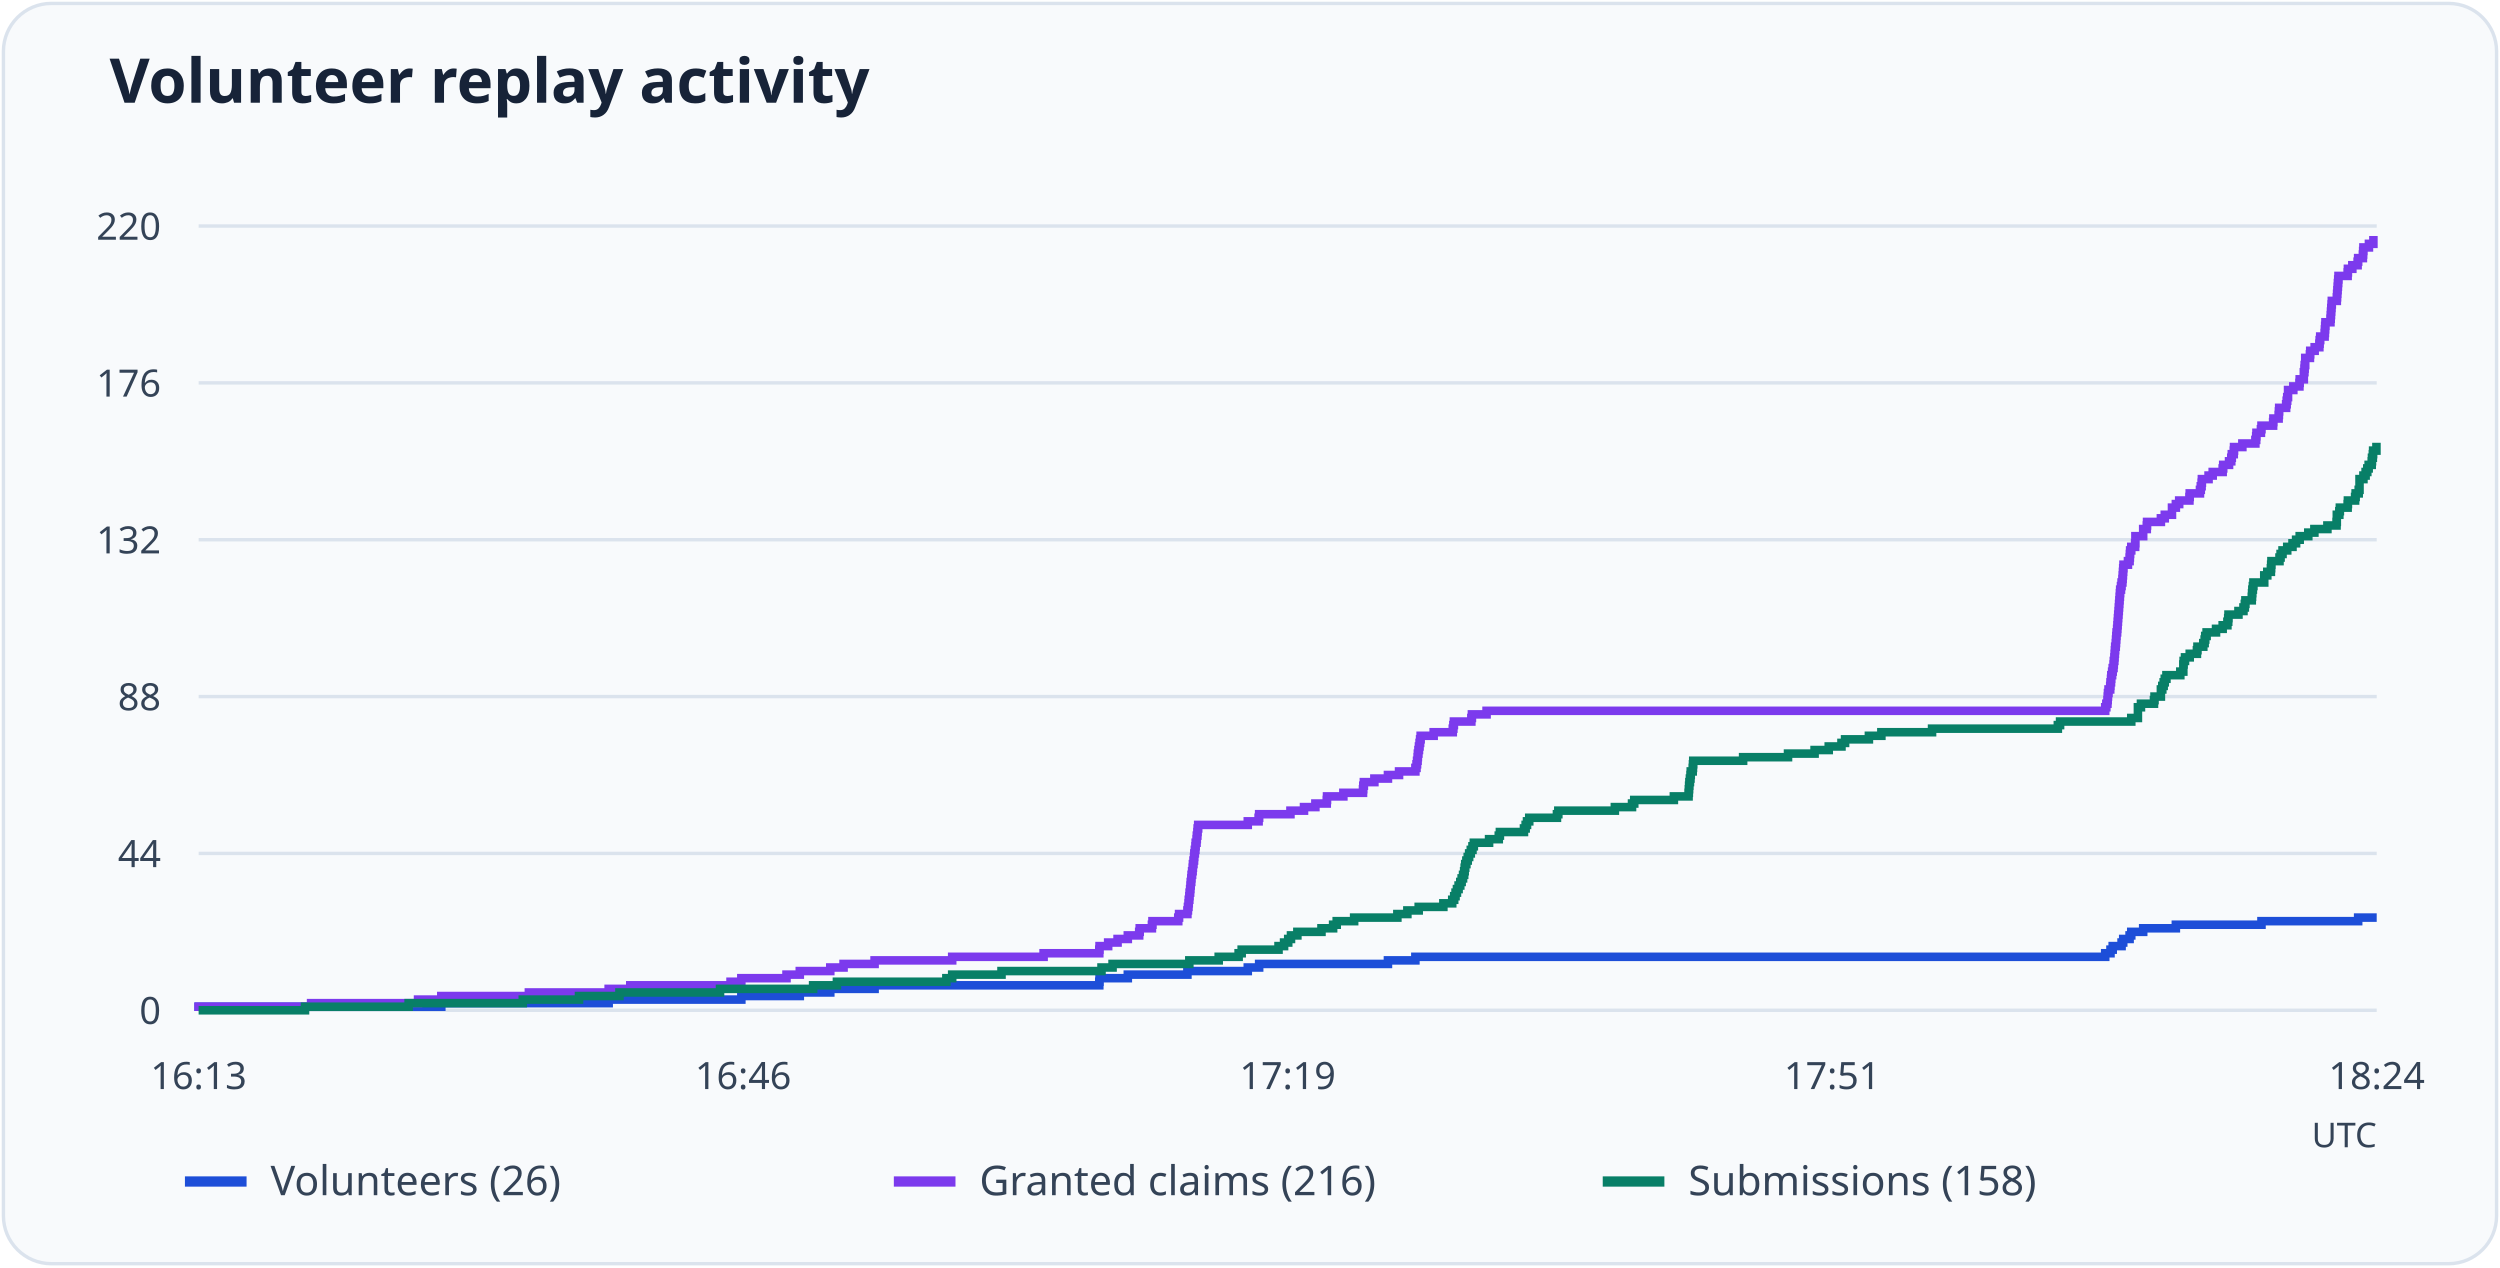
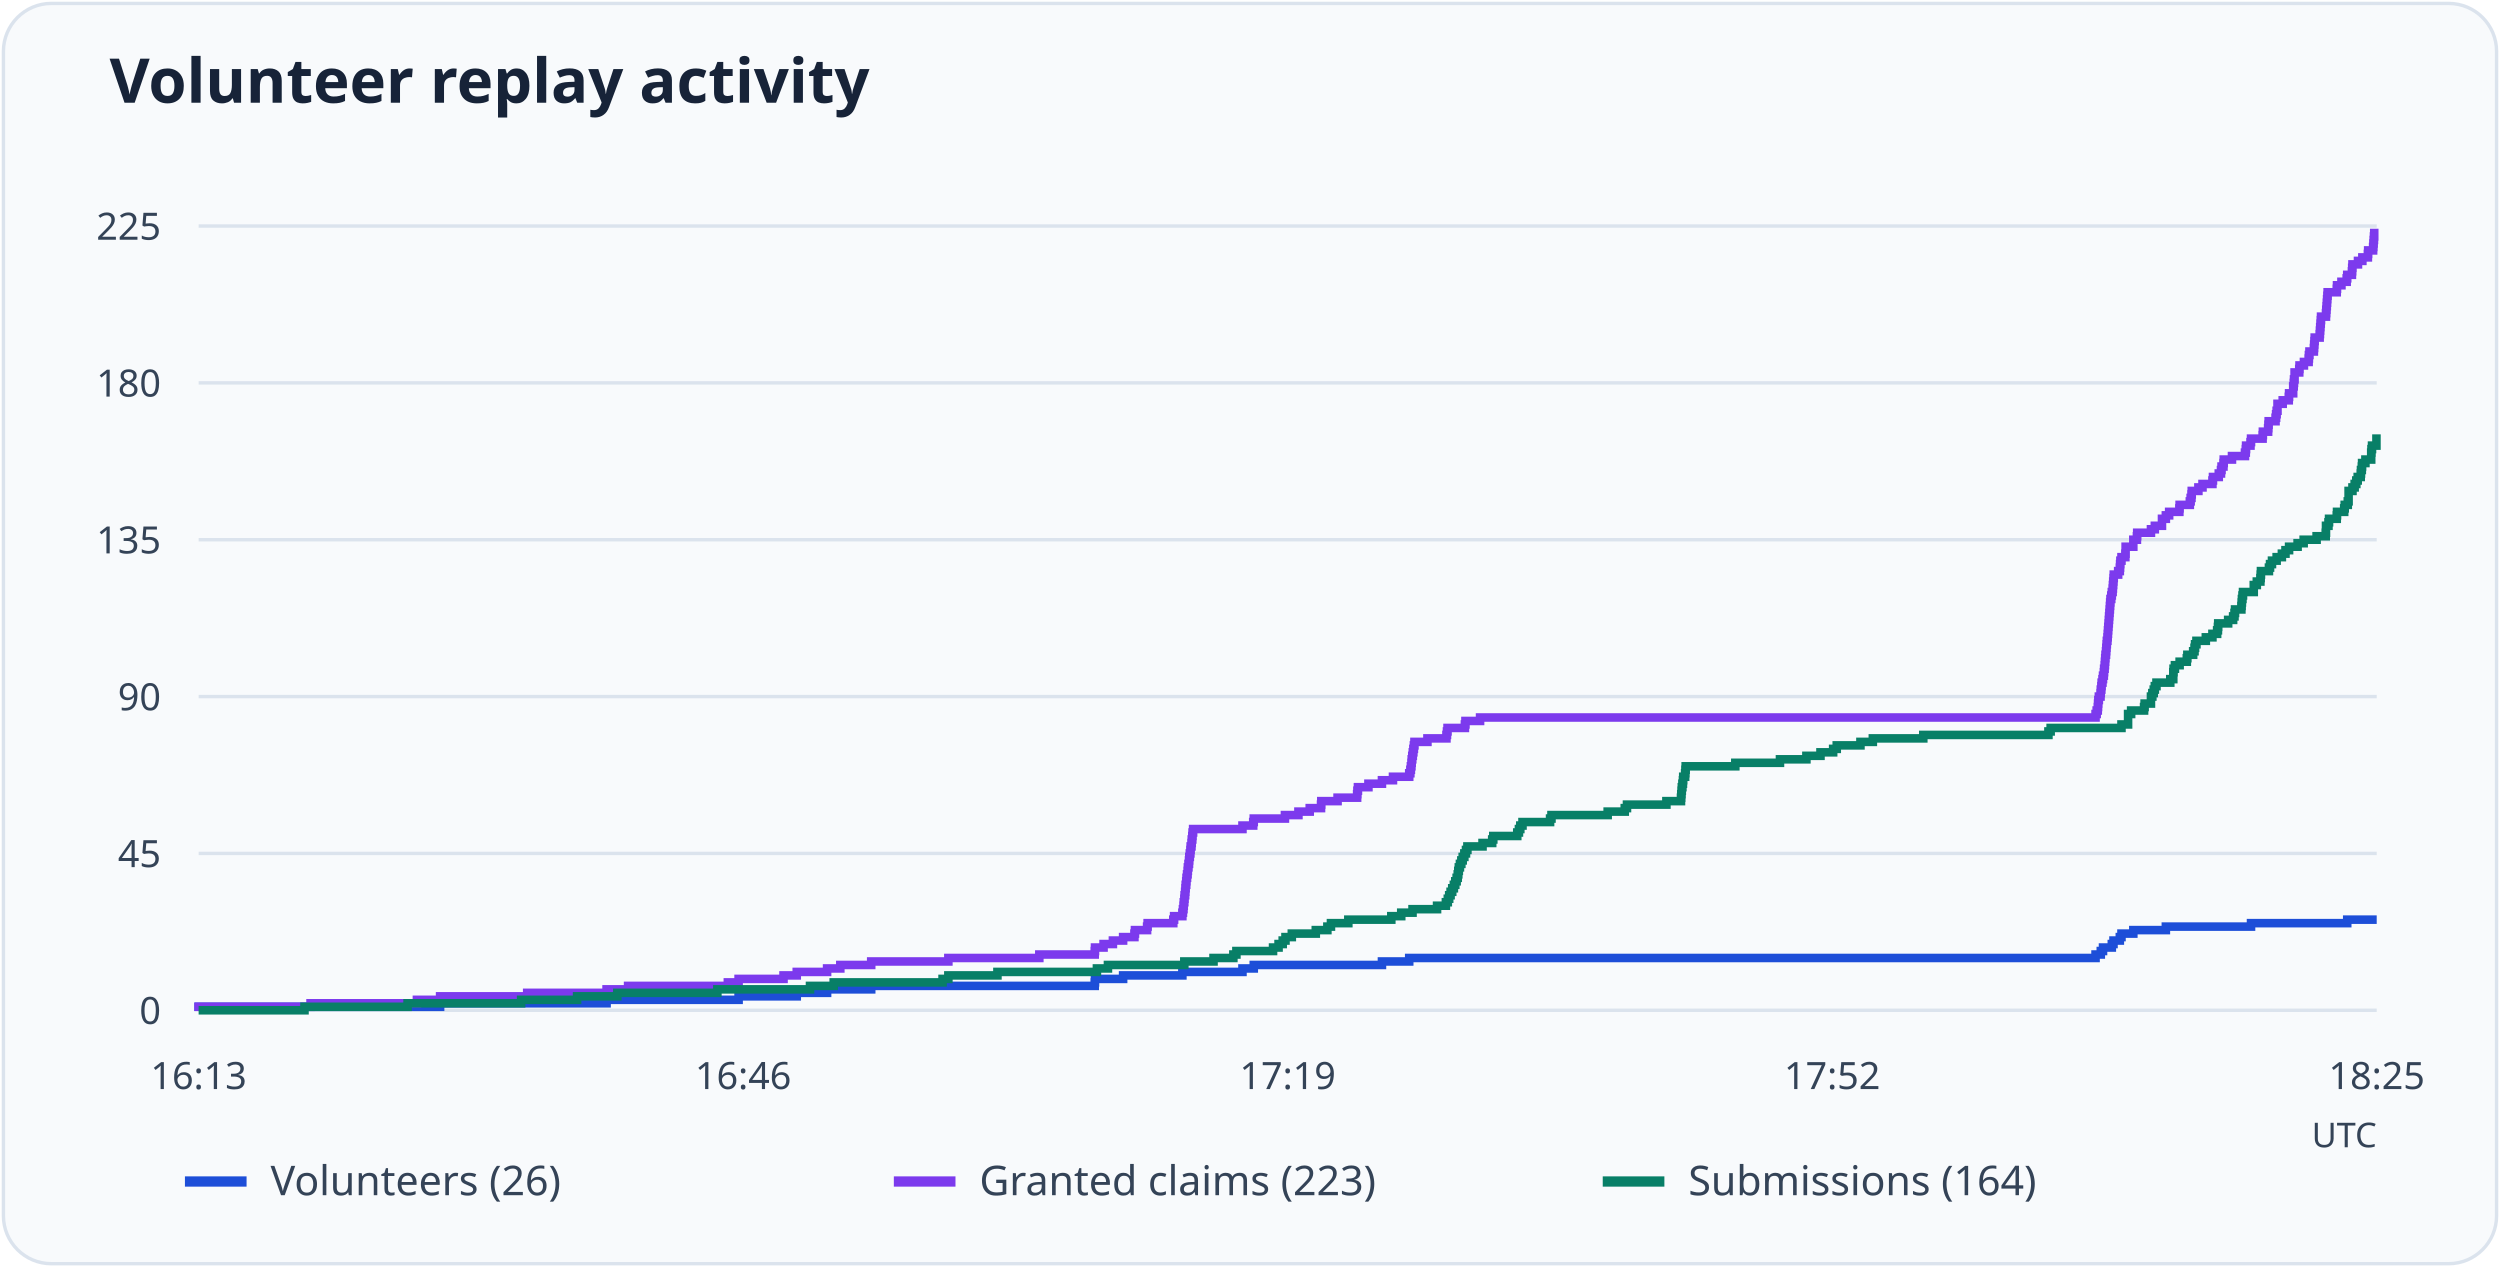
<svg xmlns="http://www.w3.org/2000/svg" viewBox="0 0 730 370" role="img" aria-labelledby="title desc">
  <rect x="1" y="1" width="728" height="368" rx="14" fill="#f8fafc" stroke="#dbe3ed" />
  <text x="32" y="30" font-family="system-ui, sans-serif" font-weight="600" font-size="18" fill="#172338">Volunteer replay activity</text>
  <path d="M58 295.0H694" stroke="#dbe3ed" />
  <text x="47" y="299.0" text-anchor="end" font-size="11" font-family="system-ui, sans-serif" fill="#344357">0</text>
  <path d="M58 249.2H694" stroke="#dbe3ed" />
-   <text x="47" y="253.2" text-anchor="end" font-size="11" font-family="system-ui, sans-serif" fill="#344357">44</text>
+   <text x="47" y="253.2" text-anchor="end" font-size="11" font-family="system-ui, sans-serif" fill="#344357">45</text>
  <path d="M58 203.4H694" stroke="#dbe3ed" />
-   <text x="47" y="207.4" text-anchor="end" font-size="11" font-family="system-ui, sans-serif" fill="#344357">88</text>
+   <text x="47" y="207.4" text-anchor="end" font-size="11" font-family="system-ui, sans-serif" fill="#344357">90</text>
  <path d="M58 157.6H694" stroke="#dbe3ed" />
-   <text x="47" y="161.6" text-anchor="end" font-size="11" font-family="system-ui, sans-serif" fill="#344357">132</text>
+   <text x="47" y="161.6" text-anchor="end" font-size="11" font-family="system-ui, sans-serif" fill="#344357">135</text>
  <path d="M58 111.8H694" stroke="#dbe3ed" />
-   <text x="47" y="115.8" text-anchor="end" font-size="11" font-family="system-ui, sans-serif" fill="#344357">176</text>
+   <text x="47" y="115.8" text-anchor="end" font-size="11" font-family="system-ui, sans-serif" fill="#344357">180</text>
  <path d="M58 66.0H694" stroke="#dbe3ed" />
-   <text x="47" y="70.0" text-anchor="end" font-size="11" font-family="system-ui, sans-serif" fill="#344357">220</text>
+   <text x="47" y="70.0" text-anchor="end" font-size="11" font-family="system-ui, sans-serif" fill="#344357">225</text>
  <text x="58.0" y="318" text-anchor="middle" font-size="11" font-family="system-ui, sans-serif" fill="#344357">16:13</text>
  <text x="217.0" y="318" text-anchor="middle" font-size="11" font-family="system-ui, sans-serif" fill="#344357">16:46</text>
  <text x="376.0" y="318" text-anchor="middle" font-size="11" font-family="system-ui, sans-serif" fill="#344357">17:19</text>
-   <text x="535.0" y="318" text-anchor="middle" font-size="11" font-family="system-ui, sans-serif" fill="#344357">17:51</text>
-   <text x="694.0" y="318" text-anchor="middle" font-size="11" font-family="system-ui, sans-serif" fill="#344357">18:24</text>
-   <path d="M58 295H58.00V293.96H128.86V292.92H177.73V291.88H216.47V290.84H233.54V289.80H242.44V288.75H255.38V287.71H320.99V286.67H321.07V285.63H329.32V284.59H346.72V283.55H364.35V282.51H367.67V281.47H405.28V280.43H413.29V279.39H614.72V278.35H616.26V277.30H616.91V276.26H619.50V275.22H619.98V274.18H621.84V273.14H622.33V272.10H625.81V271.06H635.35V270.02H660.35V268.98H688.58V267.94H694" fill="none" stroke="#1d4ed8" stroke-width="2.5" />
+   <text x="535.0" y="318" text-anchor="middle" font-size="11" font-family="system-ui, sans-serif" fill="#344357">17:52</text>
+   <text x="694.0" y="318" text-anchor="middle" font-size="11" font-family="system-ui, sans-serif" fill="#344357">18:25</text>
+   <path d="M58 295H58.00V293.98H128.51V292.96H177.12V291.95H215.67V290.93H232.65V289.91H241.51V288.89H254.39V287.88H319.66V286.86H319.74V285.84H327.95V284.82H345.25V283.80H362.80V282.79H366.10V281.77H403.53V280.75H411.49V279.73H611.90V278.72H613.43V277.70H614.08V276.68H616.65V275.66H617.14V274.64H618.99V273.63H619.47V272.61H622.93V271.59H632.43V270.57H657.30V269.56H685.39V268.54H694" fill="none" stroke="#1d4ed8" stroke-width="2.5" />
  <path d="M54 345h18" stroke="#1d4ed8" stroke-width="3" />
  <text x="79" y="349" font-size="12" font-family="system-ui, sans-serif" fill="#344357">Volunteers (26)</text>
-   <path d="M58 295H58.00V293.96H90.84V292.92H122.07V291.88H128.86V290.84H154.43V289.80H177.73V288.75H184.04V287.71H213.32V286.67H216.47V285.63H229.66V284.59H233.54V283.55H242.44V282.51H246.32V281.47H255.38V280.43H278.04V279.39H304.73V278.35H320.99V277.30H321.07V276.26H323.58V275.22H326.33V274.18H329.32V273.14H332.64V272.10H332.80V271.06H336.36V270.02H336.52V268.98H344.05V267.94H344.29V266.90H346.72V265.85H346.88V264.81H347.04V263.77H347.12V262.73H347.28V261.69H347.36V260.65H347.52V259.61H347.61V258.57H347.69V257.53H347.85V256.49H347.93V255.45H348.09V254.40H348.25V253.36H348.33V252.32H348.50V251.28H348.66V250.24H348.74V249.20H348.90V248.16H349.06V247.12H349.14V246.08H349.39V245.04H349.47V244.00H349.63V242.95H349.71V241.91H349.87V240.87H364.35V239.83H367.51V238.79H367.67V237.75H376.81V236.71H380.77V235.67H384.09V234.63H387.41V233.59H387.49V232.55H392.26V231.50H398.00V230.46H398.08V229.42H398.25V228.38H401.32V227.34H405.28V226.30H408.52V225.26H413.29V224.22H413.62V223.18H413.78V222.14H413.94V221.10H414.02V220.05H414.18V219.01H414.34V217.97H414.51V216.93H414.67V215.89H414.83V214.85H418.63V213.81H424.21V212.77H424.38V211.73H424.54V210.69H429.63V209.65H429.80V208.60H434.08V207.56H614.72V206.52H615.05V205.48H615.37V204.44H615.45V203.40H615.53V202.36H615.69V201.32H616.18V200.28H616.26V199.24H616.42V198.20H616.50V197.15H616.74V196.11H616.91V195.07H617.15V194.03H617.23V192.99H617.39V191.95H617.47V190.91H617.55V189.87H617.63V188.83H617.80V187.79H617.88V186.75H617.96V185.70H618.04V184.66H618.20V183.62H618.28V182.58H618.36V181.54H618.44V180.50H618.52V179.46H618.61V178.42H618.69V177.38H618.77V176.34H618.85V175.30H618.93V174.25H619.01V173.21H619.09V172.17H619.33V171.13H619.50V170.09H619.74V169.05H619.82V168.01H619.90V166.97H619.98V165.93H620.06V164.89H621.36V163.85H621.84V162.80H621.92V161.76H622.00V160.72H622.33V159.68H623.46V158.64H623.54V157.60H623.54V156.56H625.81V155.52H625.81V154.48H626.86V153.44H626.94V152.40H630.98V151.35H632.11V150.31H634.22V149.27H634.22V148.23H635.35V147.19H636.32V146.15H639.31V145.11H639.40V144.07H642.39V143.03H642.63V141.99H642.87V140.95H642.95V139.90H644.90V138.86H646.11V137.82H649.02V136.78H649.18V135.74H650.88V134.70H651.53V133.66H651.69V132.62H652.26V131.58H652.34V130.54H654.77V129.50H658.57V128.45H658.81V127.41H658.89V126.37H660.19V125.33H660.35V124.29H663.75V123.25H663.83V122.21H665.36V121.17H665.44V120.13H665.52V119.09H667.55V118.05H667.71V117.00H667.87V115.96H668.11V114.92H668.11V113.88H669.65V112.84H671.43V111.80H671.51V110.76H672.72V109.72H672.72V108.68H672.89V107.64H672.97V106.60H673.13V105.55H673.13V104.51H674.50V103.47H674.59V102.43H675.88V101.39H677.25V100.35H677.34V99.31H677.50V98.27H678.79V97.23H678.87V96.19H678.95V95.15H679.03V94.10H680.49V93.06H680.57V92.02H680.65V90.98H680.73V89.94H680.81V88.90H680.89V87.86H682.35V86.82H682.43V85.78H682.51V84.74H682.59V83.70H682.67V82.65H682.76V81.61H682.84V80.57H685.51V79.53H685.59V78.49H686.88V77.45H688.42V76.41H688.58V75.37H689.96V74.33H690.04V73.29H690.12V72.25H691.73V71.20H693.03V70.16H694" fill="none" stroke="#7c3aed" stroke-width="2.5" />
+   <path d="M58 295H58.00V293.98H90.68V292.96H121.74V291.95H128.51V290.93H153.94V289.91H177.12V288.89H183.40V287.88H212.53V286.86H215.67V285.84H228.79V284.82H232.65V283.80H241.51V282.79H245.37V281.77H254.39V280.75H276.92V279.73H303.48V278.72H319.66V277.70H319.74V276.68H322.24V275.66H324.97V274.64H327.95V273.63H331.25V272.61H331.41V271.59H334.95V270.57H335.11V269.56H342.60V268.54H342.84V267.52H345.25V266.50H345.42V265.48H345.58V264.47H345.66V263.45H345.82V262.43H345.90V261.41H346.06V260.40H346.14V259.38H346.22V258.36H346.38V257.34H346.46V256.32H346.62V255.31H346.78V254.29H346.86V253.27H347.03V252.25H347.19V251.24H347.27V250.22H347.43V249.20H347.59V248.18H347.67V247.16H347.91V246.15H347.99V245.13H348.15V244.11H348.23V243.09H348.39V242.08H362.80V241.06H365.94V240.04H366.10V239.02H375.20V238.00H379.14V236.99H382.44V235.97H385.74V234.95H385.82V233.93H390.57V232.92H396.28V231.90H396.36V230.88H396.52V229.86H399.58V228.84H403.53V227.83H406.75V226.81H411.49V225.79H411.82V224.77H411.98V223.76H412.14V222.74H412.22V221.72H412.38V220.70H412.54V219.68H412.70V218.67H412.86V217.65H413.02V216.63H416.81V215.61H422.36V214.60H422.52V213.58H422.68V212.56H427.75V211.54H427.91V210.52H432.18V209.51H611.90V208.49H612.23V207.47H612.55V206.45H612.63V205.44H612.71V204.42H612.87V203.40H613.35V202.38H613.43V201.36H613.59V200.35H613.68V199.33H613.92V198.31H614.08V197.29H614.32V196.28H614.40V195.26H614.56V194.24H614.64V193.22H614.72V192.20H614.80V191.19H614.96V190.17H615.04V189.15H615.12V188.13H615.20V187.12H615.37V186.10H615.45V185.08H615.53V184.06H615.61V183.04H615.69V182.03H615.77V181.01H615.85V179.99H615.93V178.97H616.01V177.96H616.09V176.94H616.17V175.92H616.25V174.90H616.49V173.88H616.65V172.87H616.89V171.85H616.97V170.83H617.06V169.81H617.14V168.80H617.22V167.78H618.50V166.76H618.99V165.74H619.07V164.72H619.15V163.71H619.47V162.69H620.60V161.67H620.68V160.65H620.68V159.64H622.93V158.62H622.93V157.60H623.98V156.58H624.06V155.56H628.08V154.55H629.21V153.53H631.30V152.51H631.30V151.49H632.43V150.48H633.39V149.46H636.37V148.44H636.45V147.42H639.43V146.40H639.67V145.39H639.91V144.37H639.99V143.35H641.93V142.33H643.13V141.32H646.03V140.30H646.19V139.28H647.88V138.26H648.53V137.24H648.69V136.23H649.25V135.21H649.33V134.19H651.74V133.17H655.53V132.16H655.77V131.14H655.85V130.12H657.14V129.10H657.30V128.08H660.68V127.07H660.76V126.05H662.29V125.03H662.37V124.01H662.45V123.00H664.46V121.98H664.62V120.96H664.78V119.94H665.03V118.92H665.03V117.91H666.55V116.89H668.32V115.87H668.41V114.85H669.61V113.84H669.61V112.82H669.77V111.80H669.85V110.78H670.02V109.76H670.02V108.75H671.38V107.73H671.46V106.71H672.75V105.69H674.12V104.68H674.20V103.66H674.36V102.64H675.65V101.62H675.73V100.60H675.81V99.59H675.89V98.57H677.34V97.55H677.42V96.53H677.50V95.52H677.58V94.50H677.66V93.48H677.74V92.46H679.19V91.44H679.27V90.43H679.35V89.41H679.43V88.39H679.51V87.37H679.59V86.36H679.67V85.34H682.33V84.32H682.41V83.30H683.70V82.28H685.23V81.27H685.39V80.25H686.76V79.23H686.84V78.21H686.92V77.20H688.53V76.18H689.81V75.16H691.42V74.14H691.50V73.12H692.95V72.11H693.03V71.09H693.11V70.07H693.20V69.05H693.28V68.04H694" fill="none" stroke="#7c3aed" stroke-width="2.5" />
  <path d="M261 345h18" stroke="#7c3aed" stroke-width="3" />
-   <text x="286" y="349" font-size="12" font-family="system-ui, sans-serif" fill="#344357">Granted claims (216)</text>
-   <path d="M58 295H89.06V293.96H119.32V292.92H152.65V291.88H169.07V290.84H180.88V289.80H210.25V288.75H237.43V287.71H244.38V286.67H276.34V285.63H278.04V284.59H292.44V283.55H321.64V282.51H324.87V281.47H347.28V280.43H355.86V279.39H361.68V278.35H362.57V277.30H373.33V276.26H374.95V275.22H376.16V274.18H376.97V273.14H378.83V272.10H385.87V271.06H389.27V270.02H390.32V268.98H395.41V267.94H408.03V266.90H410.95V265.85H414.26V264.81H421.46V263.77H424.05V262.73H424.62V261.69H425.02V260.65H425.43V259.61H425.91V258.57H426.40V257.53H426.80V256.49H427.21V255.45H427.53V254.40H427.69V253.36H427.85V252.32H428.18V251.28H428.58V250.24H428.99V249.20H429.47V248.16H429.96V247.12H430.36V246.08H434.81V245.04H437.64V244.00H437.97V242.95H445.00V241.91H445.49V240.87H445.89V239.83H446.54V238.79H454.63V237.75H455.03V236.71H471.54V235.67H476.55V234.63H477.20V233.59H488.77V232.55H493.06V231.50H493.14V230.46H493.22V229.42H493.30V228.38H493.46V227.34H493.62V226.30H493.70V225.26H494.27V224.22H494.35V223.18H494.43V222.14H508.99V221.10H522.10V220.05H529.86V219.01H533.99V217.97H537.71V216.93H538.76V215.89H545.72V214.85H549.36V213.81H564.16V212.77H600.89V211.73H601.54V210.69H622.33V209.65H624.27V208.60H624.27V207.56H624.27V206.52H625.16V205.48H628.96V204.44H629.12V203.40H630.98V202.36H630.98V201.32H631.39V200.28H631.79V199.24H632.11V198.20H632.60V197.15H636.65V196.11H637.53V195.07H637.53V194.03H637.62V192.99H638.02V191.95H639.40V190.91H641.50V189.87H641.66V188.83H643.36V187.79H643.76V186.75H643.93V185.70H644.33V184.66H647.08V183.62H649.02V182.58H650.40V181.54H650.64V180.50H650.72V179.46H653.63V178.42H655.09V177.38H655.49V176.34H655.66V175.30H657.52V174.25H657.60V173.21H657.68V172.17H657.84V171.13H658.00V170.09H661.16V169.05H661.16V168.01H662.05V166.97H663.10V165.93H663.18V164.89H663.26V163.85H665.61V162.80H665.93V161.76H666.50V160.72H667.87V159.68H669.41V158.64H670.46V157.60H671.51V156.56H674.02V155.52H675.80V154.48H679.60V153.44H682.27V152.40H682.35V151.35H682.35V150.31H683.08V149.27H683.24V148.23H685.51V147.19H685.59V146.15H687.69V145.11H687.85V144.07H688.74V143.03H688.98V141.99H688.98V140.95H688.98V139.90H690.12V138.86H690.76V137.82H691.25V136.78H691.65V135.74H692.54V134.70H692.62V133.66H692.87V132.62H692.95V131.58H693.92V130.54H694" fill="none" stroke="#087f67" stroke-width="2.5" />
+   <text x="286" y="349" font-size="12" font-family="system-ui, sans-serif" fill="#344357">Granted claims (223)</text>
+   <path d="M58 295H88.91V293.98H119.01V292.96H152.17V291.95H168.51V290.93H180.26V289.91H209.47V288.89H236.52V287.88H243.44V286.86H275.23V285.84H276.92V284.82H291.25V283.80H320.30V282.79H323.52V281.77H345.82V280.75H354.35V279.73H360.14V278.72H361.03V277.70H371.73V276.68H373.34V275.66H374.55V274.64H375.36V273.63H377.21V272.61H384.21V271.59H387.59V270.57H388.64V269.56H393.71V268.54H406.26V267.52H409.16V266.50H412.46V265.48H419.62V264.47H422.20V263.45H422.76V262.43H423.16V261.41H423.57V260.40H424.05V259.38H424.53V258.36H424.94V257.34H425.34V256.32H425.66V255.31H425.82V254.29H425.98V253.27H426.30V252.25H426.71V251.24H427.11V250.22H427.59V249.20H428.07V248.18H428.48V247.16H432.90V246.15H435.72V245.13H436.04V244.11H443.04V243.09H443.53V242.08H443.93V241.06H444.57V240.04H452.62V239.02H453.03V238.00H469.44V236.99H474.43V235.97H475.08V234.95H486.59V233.93H490.85V232.92H490.93V231.90H491.01V230.88H491.09V229.86H491.26V228.84H491.42V227.83H491.50V226.81H492.06V225.79H492.14V224.77H492.22V223.76H506.71V222.74H519.75V221.72H527.47V220.70H531.58V219.68H535.28V218.67H536.33V217.65H543.25V216.63H546.87V215.61H561.60V214.60H598.14V213.58H598.79V212.56H619.47V211.54H621.40V210.52H621.40V209.51H621.40V208.49H622.29V207.47H626.07V206.45H626.23V205.44H628.08V204.42H628.08V203.40H628.48V202.38H628.89V201.36H629.21V200.35H629.69V199.33H633.72V198.31H634.60V197.29H634.60V196.28H634.68V195.26H635.08V194.24H636.45V193.22H638.55V192.20H638.71V191.19H640.40V190.17H640.80V189.15H640.96V188.13H641.36V187.12H644.10V186.10H646.03V185.08H647.40V184.06H647.64V183.04H647.72V182.03H650.62V181.01H652.07V179.99H652.47V178.97H652.63V177.96H654.48V176.94H654.56V175.92H654.64V174.90H654.80V173.88H654.96V172.87H658.10V171.85H658.10V170.83H658.99V169.81H660.03V168.80H660.12V167.78H660.20V166.76H662.53V165.74H662.85V164.72H663.42V163.71H664.78V162.69H666.31V161.67H667.36V160.65H668.41V159.64H670.90V158.62H672.67V157.60H676.45V156.58H679.11V155.56H679.19V154.55H679.19V153.53H679.91V152.51H680.08V151.49H682.33V150.48H682.41V149.46H684.50V148.44H684.66V147.42H685.55V146.40H685.79V145.39H685.79V144.37H685.79V143.35H686.92V142.33H687.56V141.32H688.04V140.30H688.45V139.28H689.33V138.26H689.41V137.24H689.65V136.23H689.73V135.21H690.70V134.19H692.39V133.17H692.39V132.16H692.47V131.14H692.63V130.12H693.92V129.10H693.92V128.08H694" fill="none" stroke="#087f67" stroke-width="2.5" />
  <path d="M468 345h18" stroke="#087f67" stroke-width="3" />
-   <text x="493" y="349" font-size="12" font-family="system-ui, sans-serif" fill="#344357">Submissions (158)</text>
+   <text x="493" y="349" font-size="12" font-family="system-ui, sans-serif" fill="#344357">Submissions (164)</text>
  <text x="694" y="335" text-anchor="end" font-size="10" font-family="system-ui, sans-serif" fill="#344357">UTC</text>
</svg>
